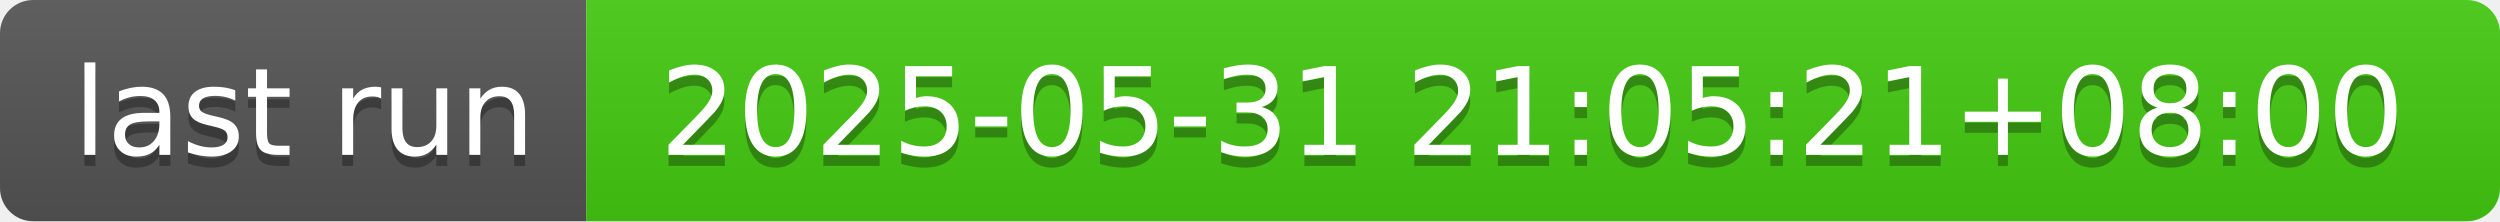
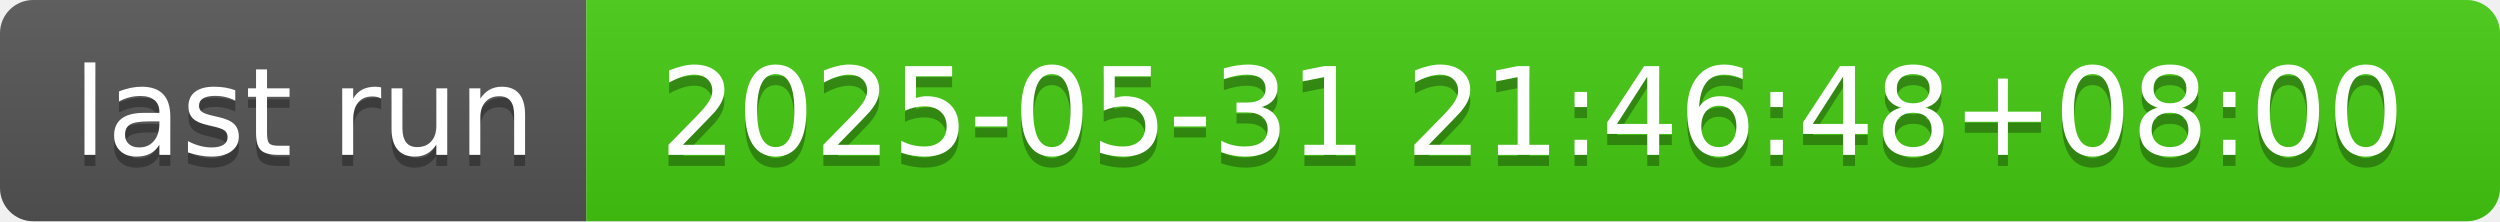
- <svg xmlns="http://www.w3.org/2000/svg" width="226" height="20" role="img" aria-label="last run: 2025-05-31 21:05:21+08:00">
+ <svg xmlns="http://www.w3.org/2000/svg" width="226" height="20" role="img" aria-label="last run: 2025-05-31 21:46:48+08:00">
  <linearGradient id="s" x2="0" y2="100%">
    <stop offset="0" stop-color="#bbb" stop-opacity=".1" />
    <stop offset="1" stop-opacity=".1" />
  </linearGradient>
  <clipPath id="r">
    <rect width="226" height="20" rx="3" fill="#fff" />
  </clipPath>
  <g clip-path="url(#r)">
    <rect width="53" height="20" fill="#555" />
    <rect x="53" width="173" height="20" fill="#4c1" />
    <rect width="226" height="20" fill="url(#s)" />
  </g>
  <g fill="#fff" text-anchor="middle" font-family="Verdana,Geneva,DejaVu Sans,sans-serif" text-rendering="geometricPrecision" font-size="110">
    <text aria-hidden="true" x="275" y="150" fill="#010101" fill-opacity=".3" transform="scale(.1)" textLength="430">last run</text>
    <text x="275" y="140" transform="scale(.1)" fill="#fff" textLength="430">last run</text>
-     <text aria-hidden="true" x="1385" y="150" fill="#010101" fill-opacity=".3" transform="scale(.1)" textLength="1630">2025-05-31 21:05:21+08:00</text>
-     <text x="1385" y="140" transform="scale(.1)" fill="#fff" textLength="1630">2025-05-31 21:05:21+08:00</text>
+     <text aria-hidden="true" x="1385" y="150" fill="#010101" fill-opacity=".3" transform="scale(.1)" textLength="1630">2025-05-31 21:46:48+08:00</text>
+     <text x="1385" y="140" transform="scale(.1)" fill="#fff" textLength="1630">2025-05-31 21:46:48+08:00</text>
  </g>
</svg>
